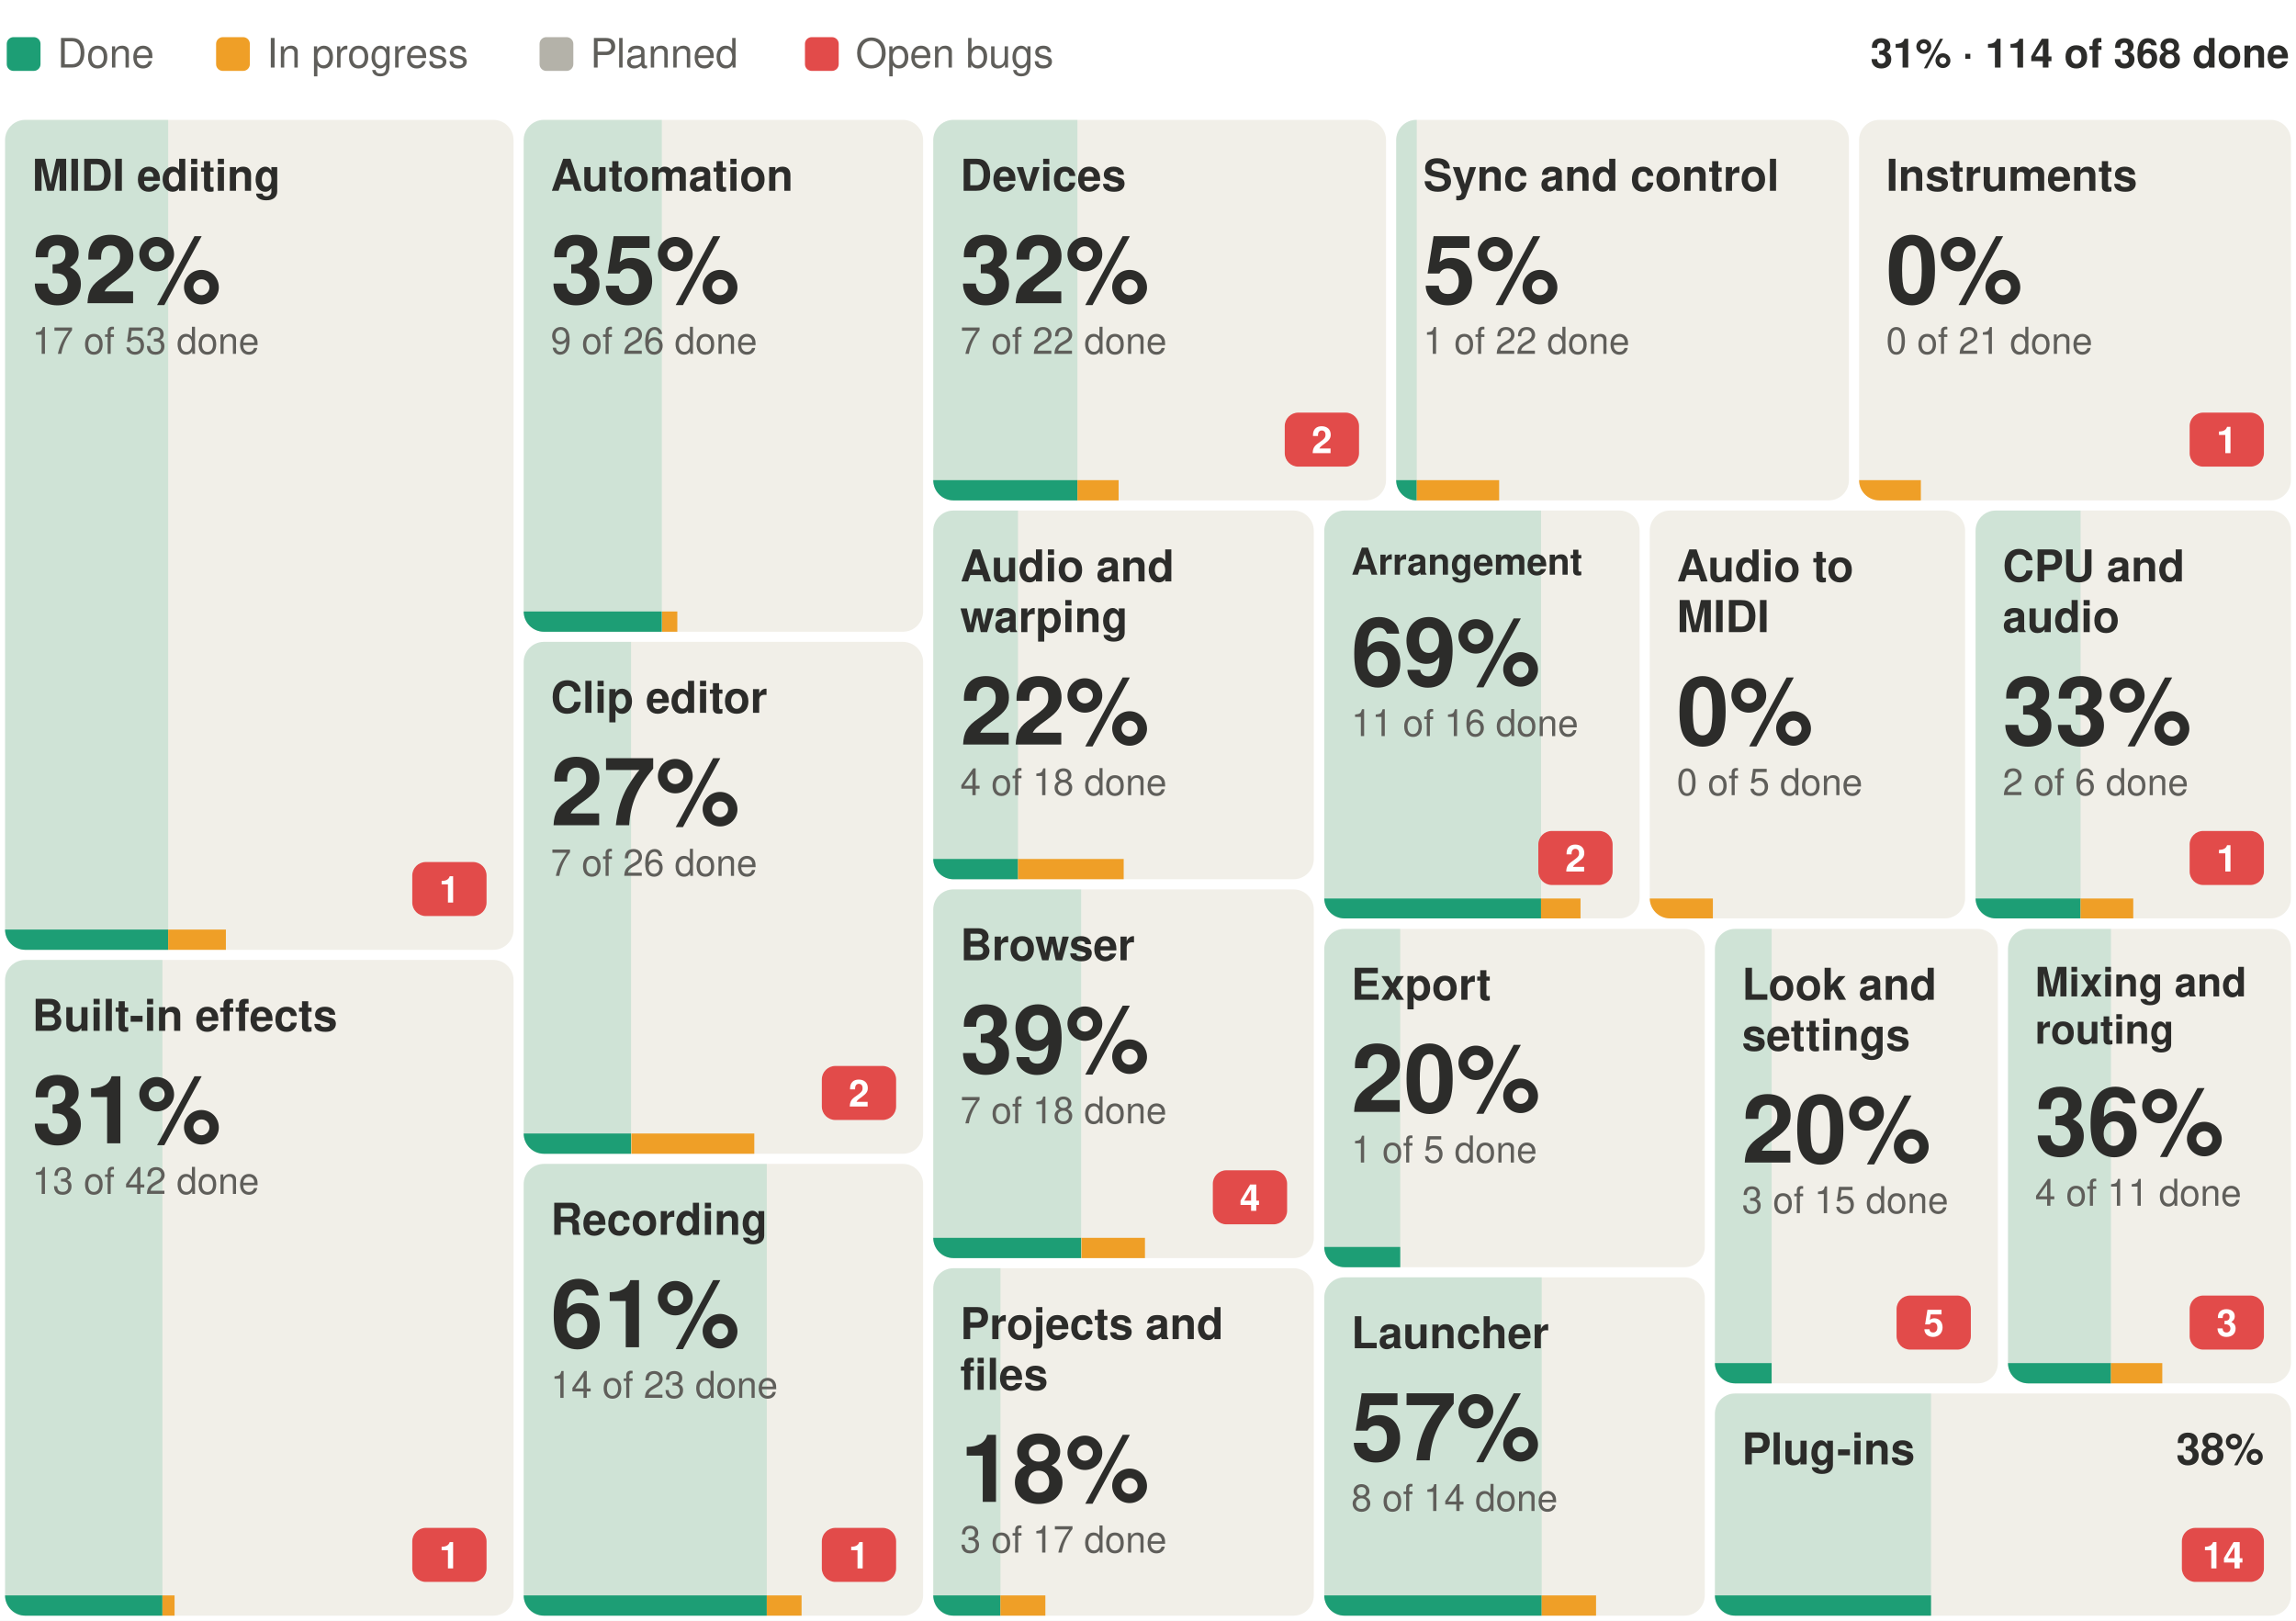
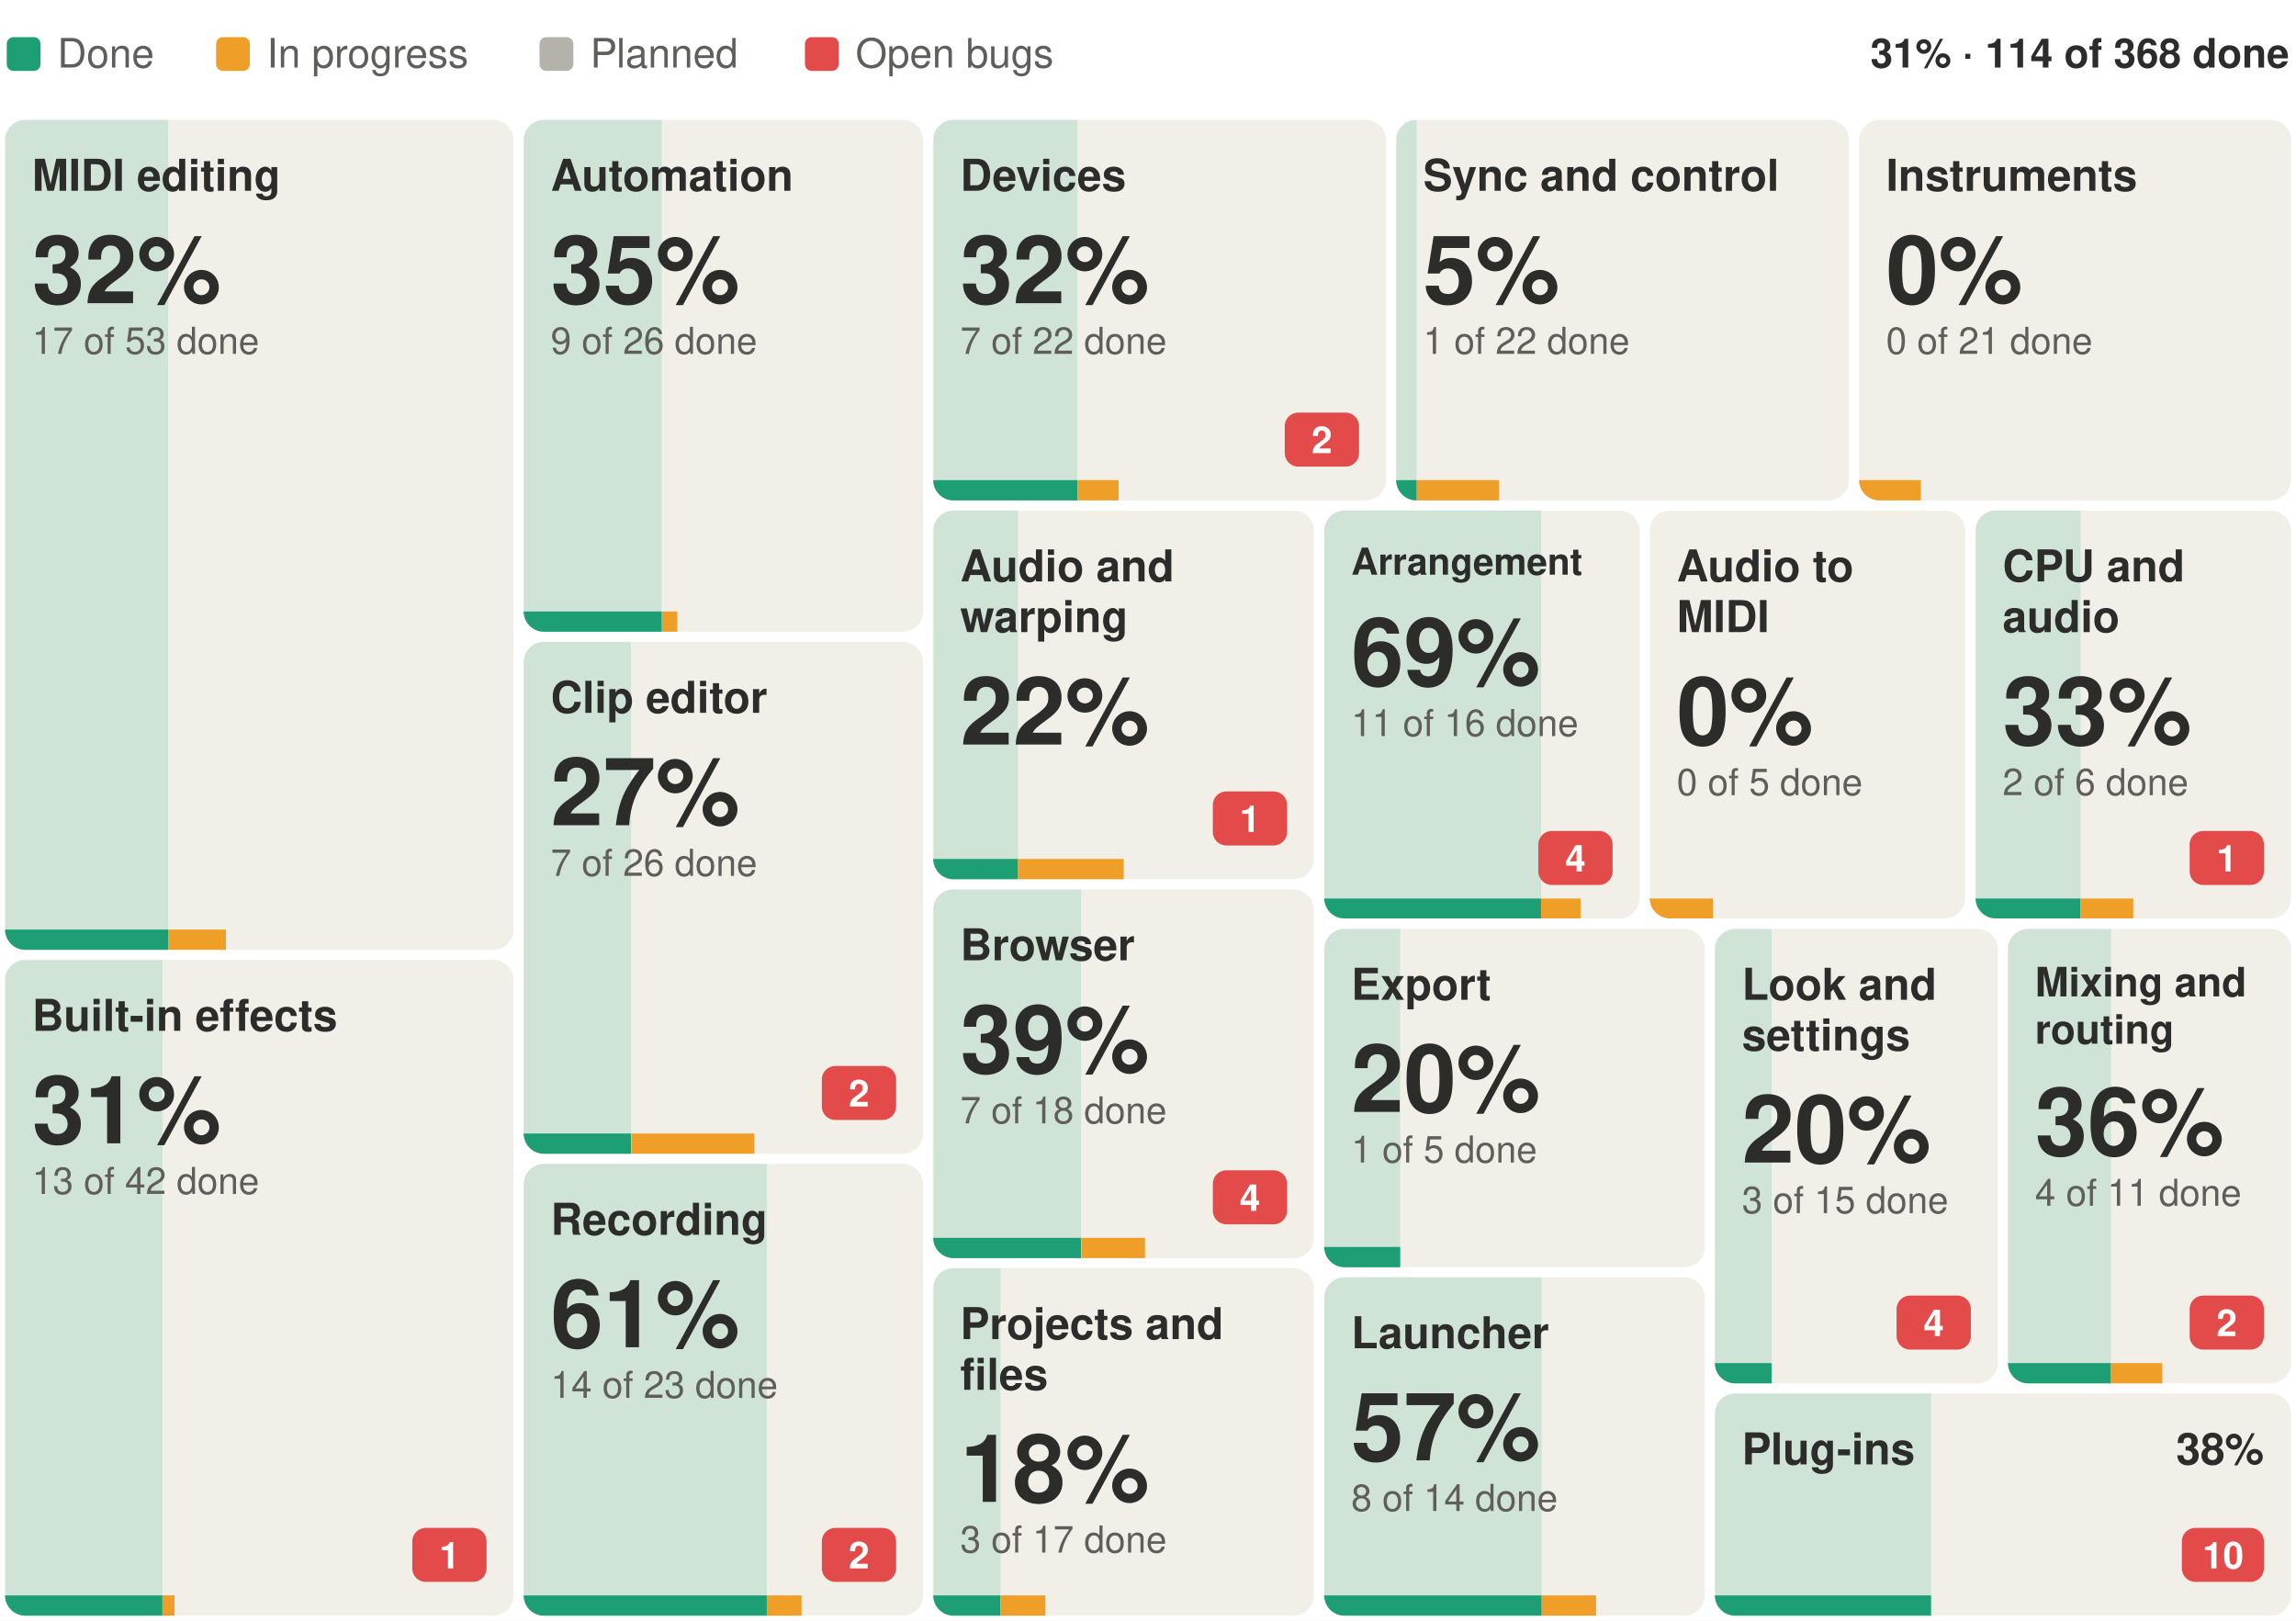
<svg xmlns="http://www.w3.org/2000/svg" width="680" height="480" viewBox="0 0 680 480" font-family="-apple-system, BlinkMacSystemFont, 'Segoe UI', Helvetica, Arial, sans-serif" role="img" aria-label="Suhina by area: 114 of 368 features done">
  <rect width="680" height="480" fill="#ffffff" />
  <text x="678.0" y="20.0" font-size="12" font-weight="600" text-anchor="end" fill="#2C2C2A">31% · 114 of 368 done</text>
  <rect x="2.0" y="11" width="10" height="10" rx="2" fill="#1D9E75" />
  <text x="17.0" y="20.0" font-size="12" fill="#5F5E5A">Done</text>
  <rect x="64.0" y="11" width="10" height="10" rx="2" fill="#EF9F27" />
  <text x="79.0" y="20.0" font-size="12" fill="#5F5E5A">In progress</text>
  <rect x="159.8" y="11" width="10" height="10" rx="2" fill="#B4B2A9" />
  <text x="174.8" y="20.0" font-size="12" fill="#5F5E5A">Planned</text>
  <rect x="238.4" y="11" width="10" height="10" rx="2" fill="#E24B4A" />
  <text x="253.4" y="20.0" font-size="12" fill="#5F5E5A">Open bugs</text>
  <g>
    <clipPath id="b0">
      <rect x="1.5" y="35.5" width="150.6" height="245.8" rx="6" />
    </clipPath>
    <g clip-path="url(#b0)">
      <rect x="1.5" y="35.5" width="150.6" height="245.8" fill="#F1EFE8" />
      <rect x="1.5" y="35.5" width="48.3" height="245.8" fill="#1D9E75" fill-opacity="0.16" />
      <rect x="1.5" y="275.3" width="48.3" height="6" fill="#1D9E75" />
      <rect x="49.8" y="275.3" width="17.1" height="6" fill="#EF9F27" />
    </g>
    <text x="9.5" y="56.5" font-size="13" font-weight="600" fill="#2C2C2A">MIDI editing</text>
-     <rect x="122.1" y="255.3" width="22.0" height="16" rx="4" fill="#E24B4A" />
-     <text x="133.1" y="267.3" font-size="11" font-weight="600" text-anchor="middle" fill="#ffffff">1</text>
    <text x="9.5" y="89.8" font-size="28" font-weight="600" fill="#2C2C2A">32%</text>
    <text x="9.5" y="104.8" font-size="11" fill="#5F5E5A">17 of 53 done</text>
  </g>
  <g>
    <clipPath id="b1">
      <rect x="1.5" y="284.3" width="150.6" height="194.2" rx="6" />
    </clipPath>
    <g clip-path="url(#b1)">
      <rect x="1.5" y="284.3" width="150.6" height="194.2" fill="#F1EFE8" />
      <rect x="1.5" y="284.3" width="46.6" height="194.2" fill="#1D9E75" fill-opacity="0.16" />
      <rect x="1.5" y="472.5" width="46.6" height="6" fill="#1D9E75" />
      <rect x="48.1" y="472.5" width="3.6" height="6" fill="#EF9F27" />
    </g>
    <text x="9.5" y="305.3" font-size="13" font-weight="600" fill="#2C2C2A">Built-in effects</text>
    <rect x="122.1" y="452.5" width="22.0" height="16" rx="4" fill="#E24B4A" />
    <text x="133.1" y="464.5" font-size="11" font-weight="600" text-anchor="middle" fill="#ffffff">1</text>
    <text x="9.5" y="338.6" font-size="28" font-weight="600" fill="#2C2C2A">31%</text>
    <text x="9.5" y="353.6" font-size="11" fill="#5F5E5A">13 of 42 done</text>
  </g>
  <g>
    <clipPath id="b2">
      <rect x="155.1" y="35.5" width="118.3" height="151.6" rx="6" />
    </clipPath>
    <g clip-path="url(#b2)">
      <rect x="155.1" y="35.5" width="118.3" height="151.6" fill="#F1EFE8" />
      <rect x="155.1" y="35.5" width="40.9" height="151.6" fill="#1D9E75" fill-opacity="0.16" />
      <rect x="155.1" y="181.1" width="40.9" height="6" fill="#1D9E75" />
      <rect x="196.1" y="181.1" width="4.5" height="6" fill="#EF9F27" />
    </g>
    <text x="163.1" y="56.5" font-size="13" font-weight="600" fill="#2C2C2A">Automation</text>
    <text x="163.1" y="89.8" font-size="28" font-weight="600" fill="#2C2C2A">35%</text>
    <text x="163.1" y="104.8" font-size="11" fill="#5F5E5A">9 of 26 done</text>
  </g>
  <g>
    <clipPath id="b3">
      <rect x="155.1" y="190.1" width="118.3" height="151.6" rx="6" />
    </clipPath>
    <g clip-path="url(#b3)">
      <rect x="155.1" y="190.1" width="118.3" height="151.6" fill="#F1EFE8" />
      <rect x="155.1" y="190.1" width="31.8" height="151.6" fill="#1D9E75" fill-opacity="0.16" />
      <rect x="155.1" y="335.7" width="31.8" height="6" fill="#1D9E75" />
      <rect x="187.0" y="335.7" width="36.4" height="6" fill="#EF9F27" />
    </g>
    <text x="163.1" y="211.1" font-size="13" font-weight="600" fill="#2C2C2A">Clip editor</text>
    <rect x="243.4" y="315.7" width="22.0" height="16" rx="4" fill="#E24B4A" />
    <text x="254.4" y="327.7" font-size="11" font-weight="600" text-anchor="middle" fill="#ffffff">2</text>
    <text x="163.1" y="244.4" font-size="28" font-weight="600" fill="#2C2C2A">27%</text>
    <text x="163.1" y="259.4" font-size="11" fill="#5F5E5A">7 of 26 done</text>
  </g>
  <g>
    <clipPath id="b4">
      <rect x="155.1" y="344.7" width="118.3" height="133.8" rx="6" />
    </clipPath>
    <g clip-path="url(#b4)">
      <rect x="155.1" y="344.7" width="118.3" height="133.8" fill="#F1EFE8" />
      <rect x="155.1" y="344.7" width="72.0" height="133.8" fill="#1D9E75" fill-opacity="0.16" />
      <rect x="155.1" y="472.5" width="72.0" height="6" fill="#1D9E75" />
      <rect x="227.1" y="472.5" width="10.3" height="6" fill="#EF9F27" />
    </g>
    <text x="163.1" y="365.7" font-size="13" font-weight="600" fill="#2C2C2A">Recording</text>
    <rect x="243.4" y="452.5" width="22.0" height="16" rx="4" fill="#E24B4A" />
-     <text x="254.4" y="464.5" font-size="11" font-weight="600" text-anchor="middle" fill="#ffffff">1</text>
+     <text x="254.4" y="464.5" font-size="11" font-weight="600" text-anchor="middle" fill="#ffffff">2</text>
    <text x="163.1" y="399.0" font-size="28" font-weight="600" fill="#2C2C2A">61%</text>
    <text x="163.1" y="414.0" font-size="11" fill="#5F5E5A">14 of 23 done</text>
  </g>
  <g>
    <clipPath id="b5">
      <rect x="276.4" y="35.5" width="134.1" height="112.7" rx="6" />
    </clipPath>
    <g clip-path="url(#b5)">
      <rect x="276.4" y="35.5" width="134.1" height="112.7" fill="#F1EFE8" />
      <rect x="276.4" y="35.5" width="42.7" height="112.7" fill="#1D9E75" fill-opacity="0.16" />
      <rect x="276.4" y="142.2" width="42.7" height="6" fill="#1D9E75" />
      <rect x="319.1" y="142.2" width="12.2" height="6" fill="#EF9F27" />
    </g>
    <text x="284.4" y="56.5" font-size="13" font-weight="600" fill="#2C2C2A">Devices</text>
    <rect x="380.5" y="122.2" width="22.0" height="16" rx="4" fill="#E24B4A" />
    <text x="391.5" y="134.2" font-size="11" font-weight="600" text-anchor="middle" fill="#ffffff">2</text>
    <text x="284.4" y="89.8" font-size="28" font-weight="600" fill="#2C2C2A">32%</text>
    <text x="284.4" y="104.8" font-size="11" fill="#5F5E5A">7 of 22 done</text>
  </g>
  <g>
    <clipPath id="b6">
      <rect x="413.5" y="35.5" width="134.1" height="112.7" rx="6" />
    </clipPath>
    <g clip-path="url(#b6)">
      <rect x="413.5" y="35.5" width="134.1" height="112.7" fill="#F1EFE8" />
      <rect x="413.5" y="35.5" width="6.1" height="112.7" fill="#1D9E75" fill-opacity="0.16" />
      <rect x="413.5" y="142.2" width="6.1" height="6" fill="#1D9E75" />
      <rect x="419.6" y="142.2" width="24.4" height="6" fill="#EF9F27" />
    </g>
    <text x="421.5" y="56.5" font-size="13" font-weight="600" fill="#2C2C2A">Sync and control</text>
    <text x="421.5" y="89.8" font-size="28" font-weight="600" fill="#2C2C2A">5%</text>
    <text x="421.5" y="104.8" font-size="11" fill="#5F5E5A">1 of 22 done</text>
  </g>
  <g>
    <clipPath id="b7">
      <rect x="550.6" y="35.5" width="127.9" height="112.7" rx="6" />
    </clipPath>
    <g clip-path="url(#b7)">
      <rect x="550.6" y="35.5" width="127.9" height="112.7" fill="#F1EFE8" />
      <rect x="550.6" y="35.5" width="0.0" height="112.7" fill="#1D9E75" fill-opacity="0.16" />
      <rect x="550.6" y="142.2" width="0.0" height="6" fill="#1D9E75" />
      <rect x="550.6" y="142.2" width="18.3" height="6" fill="#EF9F27" />
    </g>
    <text x="558.6" y="56.5" font-size="13" font-weight="600" fill="#2C2C2A">Instruments</text>
-     <rect x="648.5" y="122.2" width="22.0" height="16" rx="4" fill="#E24B4A" />
-     <text x="659.5" y="134.2" font-size="11" font-weight="600" text-anchor="middle" fill="#ffffff">1</text>
    <text x="558.6" y="89.8" font-size="28" font-weight="600" fill="#2C2C2A">0%</text>
    <text x="558.6" y="104.8" font-size="11" fill="#5F5E5A">0 of 21 done</text>
  </g>
  <g>
    <clipPath id="b8">
      <rect x="276.4" y="151.2" width="112.7" height="109.2" rx="6" />
    </clipPath>
    <g clip-path="url(#b8)">
      <rect x="276.4" y="151.2" width="112.7" height="109.2" fill="#F1EFE8" />
      <rect x="276.4" y="151.2" width="25.1" height="109.2" fill="#1D9E75" fill-opacity="0.16" />
      <rect x="276.4" y="254.4" width="25.1" height="6" fill="#1D9E75" />
      <rect x="301.5" y="254.4" width="31.3" height="6" fill="#EF9F27" />
    </g>
    <text x="284.4" y="172.2" font-size="13" font-weight="600" fill="#2C2C2A">Audio and</text>
    <text x="284.4" y="187.2" font-size="13" font-weight="600" fill="#2C2C2A">warping</text>
+     <rect x="359.2" y="234.4" width="22.0" height="16" rx="4" fill="#E24B4A" />
+     <text x="370.2" y="246.4" font-size="11" font-weight="600" text-anchor="middle" fill="#ffffff">1</text>
    <text x="284.4" y="220.5" font-size="28" font-weight="600" fill="#2C2C2A">22%</text>
-     <text x="284.4" y="235.5" font-size="11" fill="#5F5E5A">4 of 18 done</text>
  </g>
  <g>
    <clipPath id="b9">
      <rect x="276.4" y="263.4" width="112.7" height="109.2" rx="6" />
    </clipPath>
    <g clip-path="url(#b9)">
      <rect x="276.4" y="263.4" width="112.7" height="109.2" fill="#F1EFE8" />
      <rect x="276.4" y="263.4" width="43.8" height="109.2" fill="#1D9E75" fill-opacity="0.16" />
      <rect x="276.4" y="366.6" width="43.8" height="6" fill="#1D9E75" />
      <rect x="320.3" y="366.6" width="18.8" height="6" fill="#EF9F27" />
    </g>
    <text x="284.4" y="284.4" font-size="13" font-weight="600" fill="#2C2C2A">Browser</text>
    <rect x="359.2" y="346.6" width="22.0" height="16" rx="4" fill="#E24B4A" />
    <text x="370.2" y="358.6" font-size="11" font-weight="600" text-anchor="middle" fill="#ffffff">4</text>
    <text x="284.4" y="317.7" font-size="28" font-weight="600" fill="#2C2C2A">39%</text>
    <text x="284.4" y="332.7" font-size="11" fill="#5F5E5A">7 of 18 done</text>
  </g>
  <g>
    <clipPath id="b10">
      <rect x="276.4" y="375.6" width="112.7" height="102.9" rx="6" />
    </clipPath>
    <g clip-path="url(#b10)">
      <rect x="276.4" y="375.6" width="112.7" height="102.9" fill="#F1EFE8" />
      <rect x="276.4" y="375.6" width="19.9" height="102.9" fill="#1D9E75" fill-opacity="0.16" />
      <rect x="276.4" y="472.5" width="19.9" height="6" fill="#1D9E75" />
      <rect x="296.3" y="472.5" width="13.3" height="6" fill="#EF9F27" />
    </g>
    <text x="284.4" y="396.6" font-size="13" font-weight="600" fill="#2C2C2A">Projects and</text>
    <text x="284.4" y="411.6" font-size="13" font-weight="600" fill="#2C2C2A">files</text>
    <text x="284.4" y="444.8" font-size="28" font-weight="600" fill="#2C2C2A">18%</text>
    <text x="284.4" y="459.8" font-size="11" fill="#5F5E5A">3 of 17 done</text>
  </g>
  <g>
    <clipPath id="b11">
      <rect x="392.2" y="151.2" width="93.4" height="120.8" rx="6" />
    </clipPath>
    <g clip-path="url(#b11)">
      <rect x="392.2" y="151.2" width="93.4" height="120.8" fill="#F1EFE8" />
      <rect x="392.2" y="151.2" width="64.2" height="120.8" fill="#1D9E75" fill-opacity="0.16" />
      <rect x="392.2" y="266.1" width="64.2" height="6" fill="#1D9E75" />
      <rect x="456.4" y="266.1" width="11.7" height="6" fill="#EF9F27" />
    </g>
    <text x="400.2" y="170.2" font-size="11" font-weight="600" fill="#2C2C2A">Arrangement</text>
    <rect x="455.6" y="246.1" width="22.0" height="16" rx="4" fill="#E24B4A" />
-     <text x="466.6" y="258.1" font-size="11" font-weight="600" text-anchor="middle" fill="#ffffff">2</text>
+     <text x="466.6" y="258.1" font-size="11" font-weight="600" text-anchor="middle" fill="#ffffff">4</text>
    <text x="400.2" y="203.0" font-size="28" font-weight="600" fill="#2C2C2A">69%</text>
    <text x="400.2" y="218.0" font-size="11" fill="#5F5E5A">11 of 16 done</text>
  </g>
  <g>
    <clipPath id="b12">
      <rect x="488.6" y="151.2" width="93.4" height="120.8" rx="6" />
    </clipPath>
    <g clip-path="url(#b12)">
      <rect x="488.6" y="151.2" width="93.4" height="120.8" fill="#F1EFE8" />
      <rect x="488.6" y="151.2" width="0.0" height="120.8" fill="#1D9E75" fill-opacity="0.16" />
      <rect x="488.6" y="266.1" width="0.0" height="6" fill="#1D9E75" />
      <rect x="488.6" y="266.1" width="18.7" height="6" fill="#EF9F27" />
    </g>
    <text x="496.6" y="172.2" font-size="13" font-weight="600" fill="#2C2C2A">Audio to</text>
    <text x="496.6" y="187.2" font-size="13" font-weight="600" fill="#2C2C2A">MIDI</text>
    <text x="496.6" y="220.5" font-size="28" font-weight="600" fill="#2C2C2A">0%</text>
    <text x="496.6" y="235.5" font-size="11" fill="#5F5E5A">0 of 5 done</text>
  </g>
  <g>
    <clipPath id="b13">
      <rect x="585.1" y="151.2" width="93.4" height="120.8" rx="6" />
    </clipPath>
    <g clip-path="url(#b13)">
      <rect x="585.1" y="151.2" width="93.4" height="120.8" fill="#F1EFE8" />
      <rect x="585.1" y="151.2" width="31.1" height="120.8" fill="#1D9E75" fill-opacity="0.16" />
      <rect x="585.1" y="266.1" width="31.1" height="6" fill="#1D9E75" />
      <rect x="616.2" y="266.1" width="15.6" height="6" fill="#EF9F27" />
    </g>
    <text x="593.1" y="172.2" font-size="13" font-weight="600" fill="#2C2C2A">CPU and</text>
    <text x="593.1" y="187.2" font-size="13" font-weight="600" fill="#2C2C2A">audio</text>
    <rect x="648.5" y="246.1" width="22.0" height="16" rx="4" fill="#E24B4A" />
    <text x="659.5" y="258.1" font-size="11" font-weight="600" text-anchor="middle" fill="#ffffff">1</text>
    <text x="593.1" y="220.5" font-size="28" font-weight="600" fill="#2C2C2A">33%</text>
    <text x="593.1" y="235.5" font-size="11" fill="#5F5E5A">2 of 6 done</text>
  </g>
  <g>
    <clipPath id="b14">
      <rect x="392.2" y="275.1" width="112.7" height="100.2" rx="6" />
    </clipPath>
    <g clip-path="url(#b14)">
      <rect x="392.2" y="275.1" width="112.7" height="100.2" fill="#F1EFE8" />
      <rect x="392.2" y="275.1" width="22.5" height="100.2" fill="#1D9E75" fill-opacity="0.16" />
      <rect x="392.2" y="369.3" width="22.5" height="6" fill="#1D9E75" />
      <rect x="414.7" y="369.3" width="0.0" height="6" fill="#EF9F27" />
    </g>
    <text x="400.2" y="296.1" font-size="13" font-weight="600" fill="#2C2C2A">Export</text>
    <text x="400.2" y="329.3" font-size="28" font-weight="600" fill="#2C2C2A">20%</text>
    <text x="400.2" y="344.3" font-size="11" fill="#5F5E5A">1 of 5 done</text>
  </g>
  <g>
    <clipPath id="b15">
      <rect x="392.2" y="378.3" width="112.7" height="100.2" rx="6" />
    </clipPath>
    <g clip-path="url(#b15)">
      <rect x="392.2" y="378.3" width="112.7" height="100.2" fill="#F1EFE8" />
      <rect x="392.2" y="378.3" width="64.4" height="100.2" fill="#1D9E75" fill-opacity="0.16" />
      <rect x="392.2" y="472.5" width="64.4" height="6" fill="#1D9E75" />
      <rect x="456.6" y="472.5" width="16.1" height="6" fill="#EF9F27" />
    </g>
    <text x="400.2" y="399.3" font-size="13" font-weight="600" fill="#2C2C2A">Launcher</text>
    <text x="400.2" y="432.5" font-size="28" font-weight="600" fill="#2C2C2A">57%</text>
    <text x="400.2" y="447.5" font-size="11" fill="#5F5E5A">8 of 14 done</text>
  </g>
  <g>
    <clipPath id="b16">
      <rect x="507.9" y="275.1" width="83.8" height="134.6" rx="6" />
    </clipPath>
    <g clip-path="url(#b16)">
      <rect x="507.9" y="275.1" width="83.8" height="134.6" fill="#F1EFE8" />
      <rect x="507.9" y="275.1" width="16.8" height="134.6" fill="#1D9E75" fill-opacity="0.16" />
      <rect x="507.9" y="403.7" width="16.8" height="6" fill="#1D9E75" />
      <rect x="524.7" y="403.7" width="0.0" height="6" fill="#EF9F27" />
    </g>
    <text x="515.9" y="296.1" font-size="13" font-weight="600" fill="#2C2C2A">Look and</text>
    <text x="515.9" y="311.1" font-size="13" font-weight="600" fill="#2C2C2A">settings</text>
    <rect x="561.7" y="383.7" width="22.0" height="16" rx="4" fill="#E24B4A" />
-     <text x="572.7" y="395.7" font-size="11" font-weight="600" text-anchor="middle" fill="#ffffff">5</text>
+     <text x="572.7" y="395.7" font-size="11" font-weight="600" text-anchor="middle" fill="#ffffff">4</text>
    <text x="515.9" y="344.3" font-size="28" font-weight="600" fill="#2C2C2A">20%</text>
    <text x="515.9" y="359.3" font-size="11" fill="#5F5E5A">3 of 15 done</text>
  </g>
  <g>
    <clipPath id="b17">
      <rect x="594.7" y="275.1" width="83.8" height="134.6" rx="6" />
    </clipPath>
    <g clip-path="url(#b17)">
      <rect x="594.7" y="275.1" width="83.8" height="134.6" fill="#F1EFE8" />
      <rect x="594.7" y="275.1" width="30.5" height="134.6" fill="#1D9E75" fill-opacity="0.16" />
      <rect x="594.7" y="403.7" width="30.5" height="6" fill="#1D9E75" />
      <rect x="625.2" y="403.7" width="15.2" height="6" fill="#EF9F27" />
    </g>
    <text x="602.7" y="295.1" font-size="12" font-weight="600" fill="#2C2C2A">Mixing and</text>
    <text x="602.7" y="309.1" font-size="12" font-weight="600" fill="#2C2C2A">routing</text>
    <rect x="648.5" y="383.7" width="22.0" height="16" rx="4" fill="#E24B4A" />
-     <text x="659.5" y="395.7" font-size="11" font-weight="600" text-anchor="middle" fill="#ffffff">3</text>
+     <text x="659.5" y="395.7" font-size="11" font-weight="600" text-anchor="middle" fill="#ffffff">2</text>
    <text x="602.7" y="342.1" font-size="28" font-weight="600" fill="#2C2C2A">36%</text>
    <text x="602.7" y="357.1" font-size="11" fill="#5F5E5A">4 of 11 done</text>
  </g>
  <g>
    <clipPath id="b18">
      <rect x="507.9" y="412.7" width="170.6" height="65.8" rx="6" />
    </clipPath>
    <g clip-path="url(#b18)">
      <rect x="507.9" y="412.7" width="170.6" height="65.8" fill="#F1EFE8" />
      <rect x="507.9" y="412.7" width="64.0" height="65.8" fill="#1D9E75" fill-opacity="0.16" />
      <rect x="507.9" y="472.5" width="64.0" height="6" fill="#1D9E75" />
      <rect x="571.9" y="472.5" width="0.0" height="6" fill="#EF9F27" />
    </g>
    <text x="515.9" y="433.7" font-size="13" font-weight="600" fill="#2C2C2A">Plug-ins</text>
    <rect x="646.2" y="452.5" width="24.3" height="16" rx="4" fill="#E24B4A" />
-     <text x="658.4" y="464.5" font-size="11" font-weight="600" text-anchor="middle" fill="#ffffff">14</text>
+     <text x="658.4" y="464.5" font-size="11" font-weight="600" text-anchor="middle" fill="#ffffff">10</text>
    <text x="670.5" y="433.7" font-size="13" font-weight="600" text-anchor="end" fill="#2C2C2A">38%</text>
  </g>
</svg>
